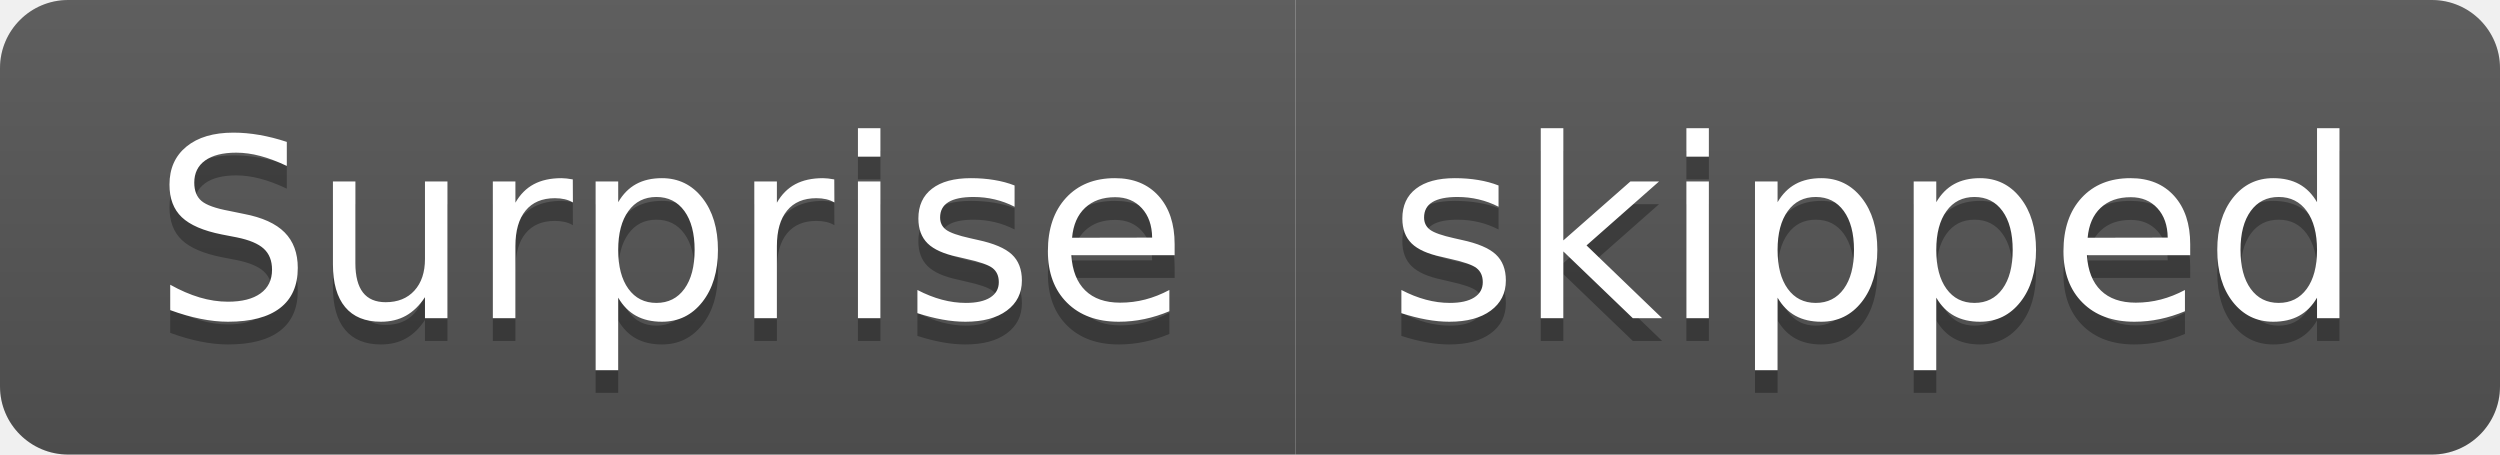
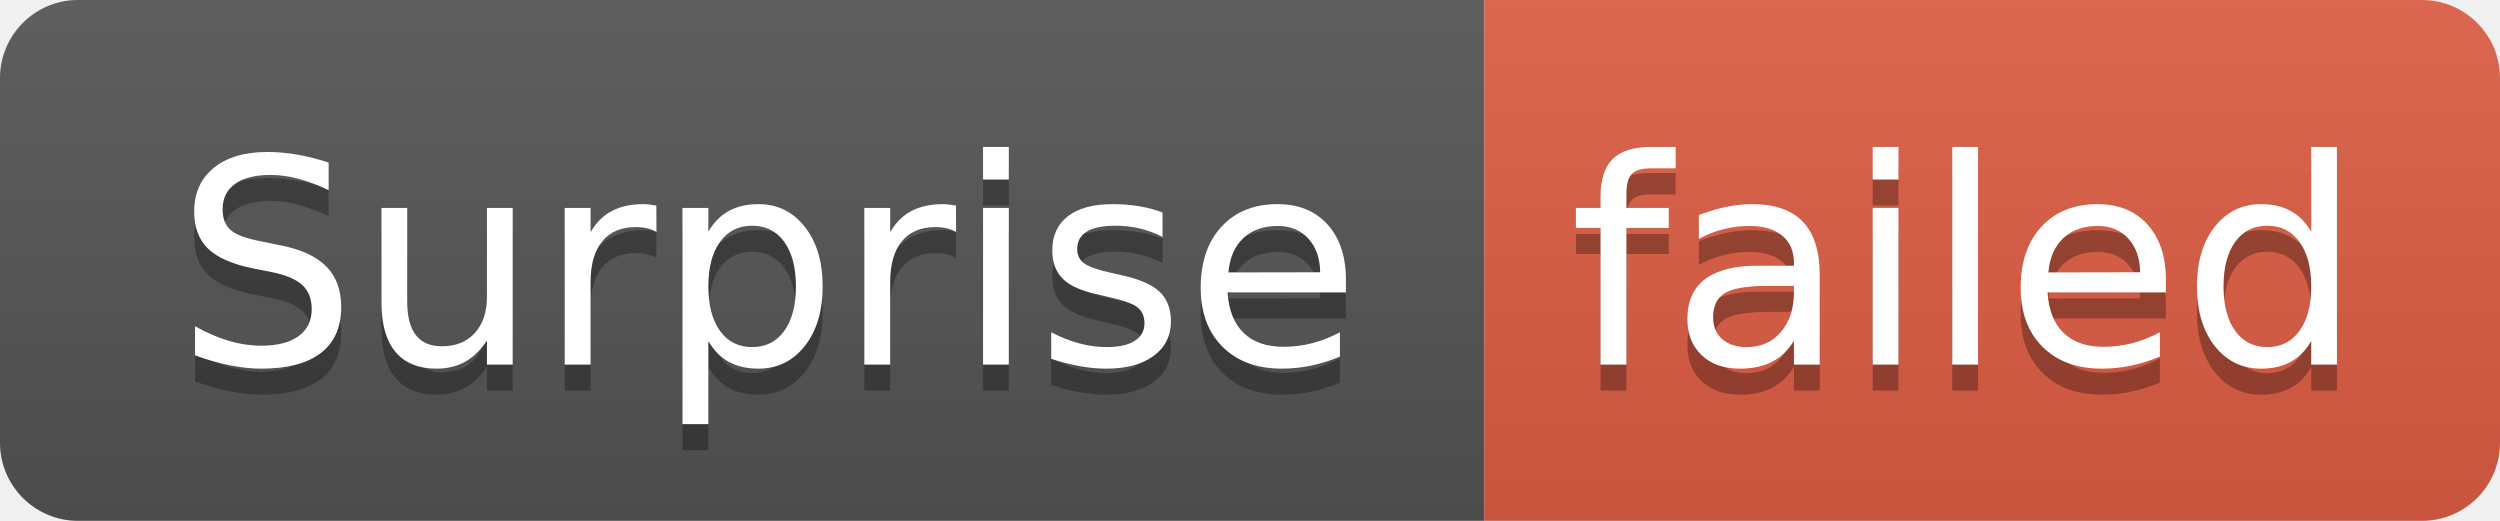
- <svg xmlns="http://www.w3.org/2000/svg" width="110" height="20" role="img" aria-label="Surprise: skipped">
+ <svg xmlns="http://www.w3.org/2000/svg" width="96" height="20" role="img" aria-label="Surprise: failed">
  <linearGradient id="s" x2="0" y2="100%">
    <stop offset="0" stop-color="#bbb" stop-opacity=".1" />
    <stop offset="1" stop-opacity=".1" />
  </linearGradient>
  <clipPath id="r">
-     <rect width="110" height="20" rx="3" fill="#fff" />
+     <rect width="96" height="20" rx="3" fill="#fff" />
  </clipPath>
  <g clip-path="url(#r)">
    <rect width="57" height="20" fill="#555" />
-     <rect x="57" width="53" height="20" fill="#555" />
-     <rect width="110" height="20" fill="url(#s)" />
+     <rect x="57" width="39" height="20" fill="#e05d44" />
+     <rect width="96" height="20" fill="url(#s)" />
  </g>
  <g fill="#fff" text-anchor="middle" font-family="Verdana,Geneva,DejaVu Sans,sans-serif" text-rendering="geometricPrecision" font-size="110">
    <text aria-hidden="true" x="295" y="150" fill="#010101" fill-opacity=".3" transform="scale(.1)" textLength="470">Surprise</text>
    <text x="295" y="140" transform="scale(.1)" fill="#fff" textLength="470">Surprise</text>
-     <text aria-hidden="true" x="825" y="150" fill="#010101" fill-opacity=".3" transform="scale(.1)" textLength="430">skipped</text>
-     <text x="825" y="140" transform="scale(.1)" fill="#fff" textLength="430">skipped</text>
+     <text aria-hidden="true" x="755" y="150" fill="#010101" fill-opacity=".3" transform="scale(.1)" textLength="290">failed</text>
+     <text x="755" y="140" transform="scale(.1)" fill="#fff" textLength="290">failed</text>
  </g>
</svg>
